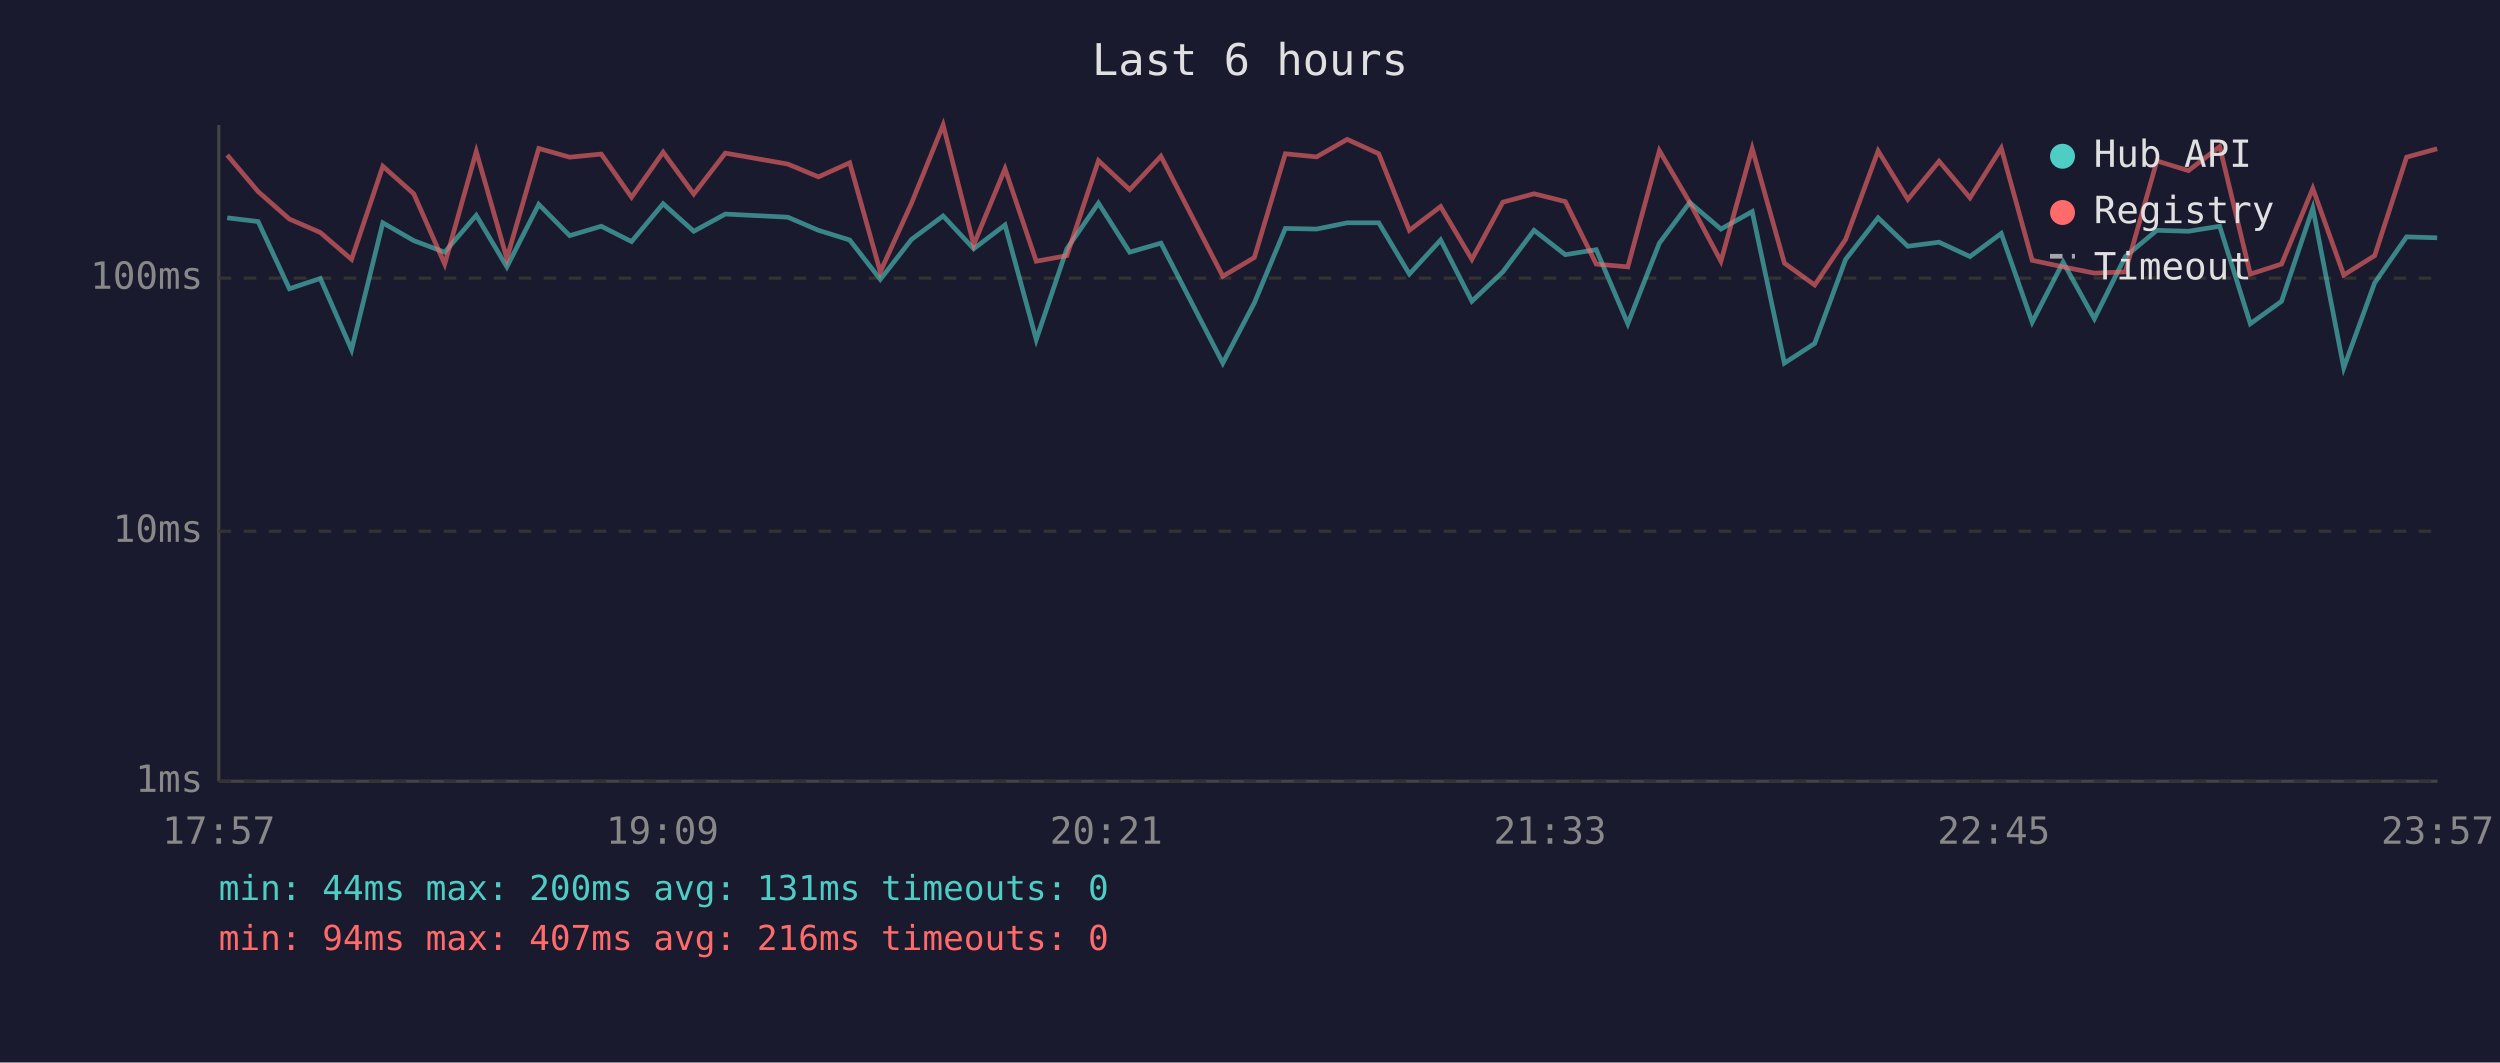
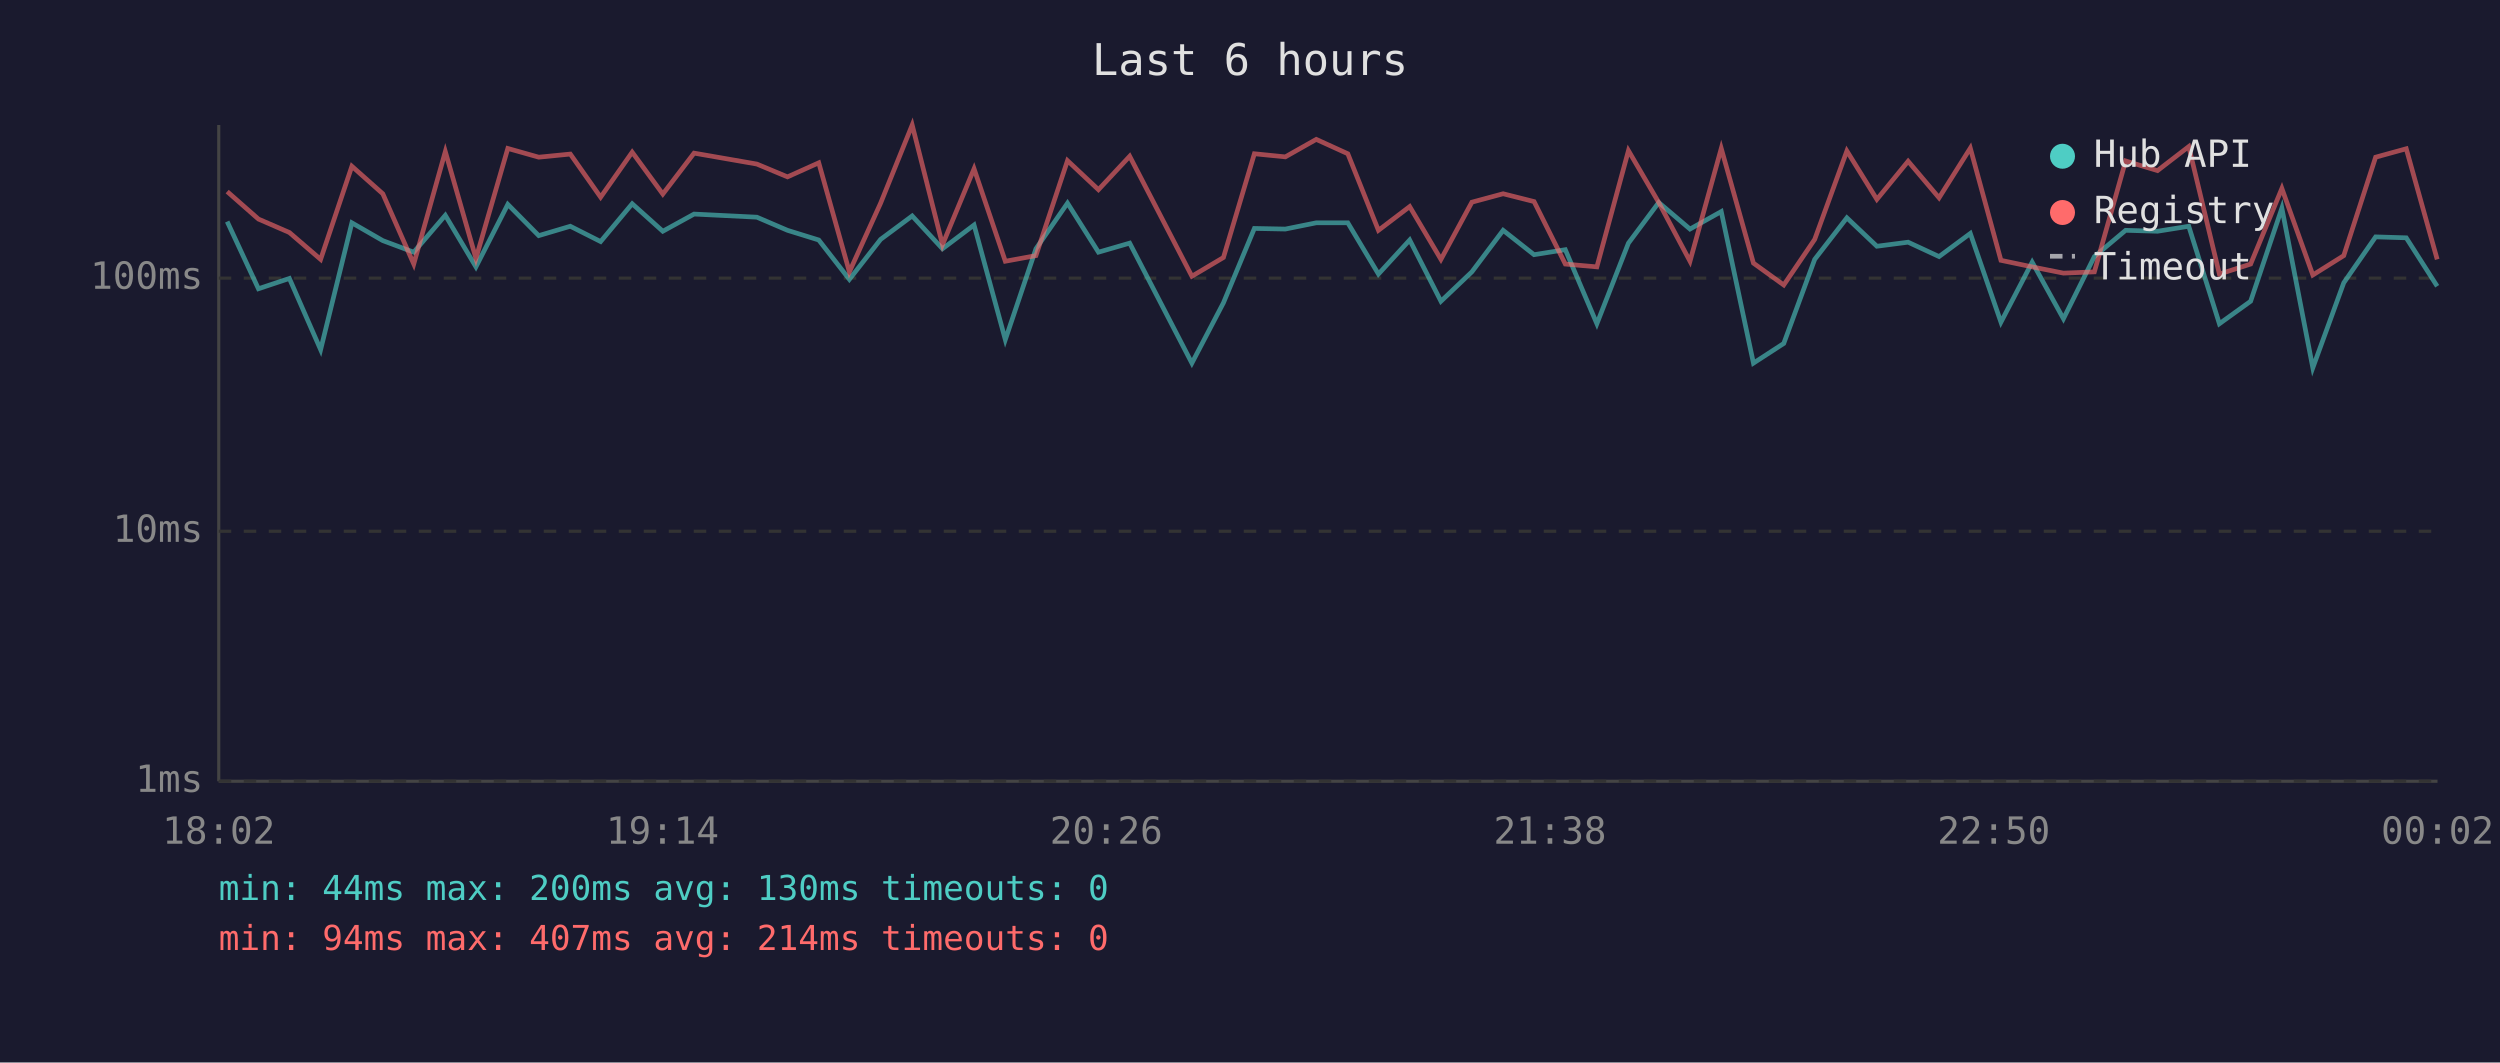
<svg xmlns="http://www.w3.org/2000/svg" viewBox="0 0 800 340" font-family="monospace" font-size="12">
  <rect width="800" height="340" fill="#1a1a2e" />
  <text x="400" y="24" fill="#e0e0e0" font-size="14" text-anchor="middle">Last 6 hours</text>
  <line x1="70" y1="40" x2="70" y2="250" stroke="#444" stroke-width="1" />
  <line x1="70" y1="250" x2="780" y2="250" stroke="#444" stroke-width="1" />
  <line x1="70" y1="250" x2="780" y2="250" stroke="#333" stroke-width="1" stroke-dasharray="4" />
  <text x="65" y="250" fill="#888" text-anchor="end" dominant-baseline="middle">1ms</text>
  <line x1="70" y1="170" x2="780" y2="170" stroke="#333" stroke-width="1" stroke-dasharray="4" />
  <text x="65" y="170" fill="#888" text-anchor="end" dominant-baseline="middle">10ms</text>
  <line x1="70" y1="89" x2="780" y2="89" stroke="#333" stroke-width="1" stroke-dasharray="4" />
  <text x="65" y="89" fill="#888" text-anchor="end" dominant-baseline="middle">100ms</text>
-   <text x="70" y="270" fill="#888" text-anchor="middle">17:57</text>
-   <text x="212" y="270" fill="#888" text-anchor="middle">19:09</text>
-   <text x="354" y="270" fill="#888" text-anchor="middle">20:21</text>
-   <text x="496" y="270" fill="#888" text-anchor="middle">21:33</text>
-   <text x="638" y="270" fill="#888" text-anchor="middle">22:45</text>
-   <text x="780" y="270" fill="#888" text-anchor="middle">23:57</text>
-   <polyline points="72.7,69.7 82.6,70.9 92.6,92.4 102.5,89.1 112.5,111.9 122.5,71.3 132.4,77.0 142.3,80.7 152.4,68.9 162.2,85.4 172.4,65.4 182.3,75.4 192.4,72.4 202.1,77.3 212.2,65.2 222.0,74.0 232.1,68.5 252.1,69.5 261.9,73.7 271.9,76.8 281.7,89.4 291.7,76.6 301.8,69.1 311.6,79.6 321.6,72.0 331.6,108.7 341.4,79.6 351.5,65.0 361.5,80.7 371.5,77.8 391.3,116.2 401.4,96.9 411.3,73.1 421.3,73.3 431.1,71.3 441.2,71.3 451.0,87.7 461.0,76.8 471.0,96.4 480.9,87.0 490.9,73.7 500.9,81.5 510.8,79.9 520.9,103.6 531.0,77.8 540.7,64.8 550.7,73.3 560.7,67.7 571.0,116.2 580.7,109.9 590.6,83.0 601.0,69.7 610.5,78.8 620.5,77.5 630.4,82.1 640.4,74.7 650.3,103.1 660.2,83.9 670.2,102.0 680.1,82.1 690.2,73.7 700.3,74.0 710.3,72.4 720.1,103.6 730.1,96.4 740.1,66.6 750.0,117.7 759.9,90.5 770.1,75.8 779.9,76.1" fill="none" stroke="#4ecdc4" stroke-width="1.5" opacity="0.6" />
-   <polyline points="72.7,49.6 82.6,61.3 92.6,70.1 102.5,74.4 112.5,83.0 122.5,53.2 132.4,62.0 142.3,84.5 152.4,48.5 162.2,82.7 172.4,47.5 182.3,50.3 192.4,49.3 202.1,63.1 212.2,48.7 222.0,62.1 232.1,49.0 252.1,52.5 261.9,56.6 271.9,52.1 281.7,87.0 291.7,65.0 301.8,40.0 311.6,78.3 321.6,54.0 331.6,83.6 341.4,81.8 351.5,51.4 361.5,60.7 371.5,50.0 391.3,88.4 401.4,82.4 411.3,49.2 421.3,50.2 431.1,44.6 441.2,49.2 451.0,73.7 461.0,66.1 471.0,83.0 480.9,64.7 490.9,62.0 500.9,64.5 510.8,84.5 520.9,85.4 531.0,48.2 540.7,64.8 550.7,83.6 560.7,47.5 571.0,84.2 580.7,91.2 590.6,76.6 601.0,48.3 610.5,63.8 620.5,51.6 630.4,63.3 640.4,47.4 650.3,83.3 660.2,85.4 670.2,87.4 680.1,87.0 690.2,51.5 700.3,54.6 710.3,46.9 720.1,87.7 730.1,84.5 740.1,60.3 750.0,88.0 759.9,81.8 770.1,50.3 779.9,47.6" fill="none" stroke="#ff6b6b" stroke-width="1.5" opacity="0.6" />
+   <text x="70" y="270" fill="#888" text-anchor="middle">18:02</text>
+   <text x="212" y="270" fill="#888" text-anchor="middle">19:14</text>
+   <text x="354" y="270" fill="#888" text-anchor="middle">20:26</text>
+   <text x="496" y="270" fill="#888" text-anchor="middle">21:38</text>
+   <text x="638" y="270" fill="#888" text-anchor="middle">22:50</text>
+   <text x="780" y="270" fill="#888" text-anchor="middle">00:02</text>
+   <polyline points="72.7,70.9 82.7,92.4 92.6,89.1 102.6,111.9 112.6,71.3 122.5,77.0 132.4,80.7 142.5,68.9 152.3,85.4 162.5,65.4 172.4,75.4 182.5,72.4 192.2,77.3 202.3,65.2 212.1,74.0 222.1,68.5 242.2,69.5 252.0,73.7 262.0,76.8 271.8,89.4 281.8,76.6 291.9,69.1 301.6,79.6 311.7,72.0 321.7,108.7 331.5,79.6 341.6,65.0 351.5,80.7 361.5,77.8 381.4,116.2 391.5,96.9 401.4,73.1 411.3,73.3 421.2,71.3 431.3,71.3 441.1,87.7 451.1,76.8 461.1,96.4 471.0,87.0 481.0,73.7 490.9,81.5 500.9,79.9 511.0,103.6 521.1,77.8 530.8,64.8 540.8,73.3 550.8,67.7 561.1,116.2 570.8,109.9 580.7,83.0 591.0,69.7 600.6,78.8 610.6,77.5 620.5,82.1 630.5,74.7 640.3,103.1 650.3,83.9 660.3,102.0 670.2,82.1 680.2,73.7 690.4,74.0 700.4,72.4 710.2,103.6 720.2,96.4 730.2,66.6 740.1,117.7 750.0,90.5 760.2,75.8 770.0,76.1 779.9,91.6" fill="none" stroke="#4ecdc4" stroke-width="1.5" opacity="0.6" />
+   <polyline points="72.7,61.3 82.7,70.1 92.6,74.4 102.6,83.0 112.6,53.2 122.5,62.0 132.4,84.5 142.5,48.5 152.3,82.7 162.5,47.5 172.4,50.3 182.5,49.3 192.2,63.1 202.3,48.7 212.1,62.1 222.1,49.0 242.2,52.5 252.0,56.6 262.0,52.1 271.8,87.0 281.8,65.0 291.9,40.0 301.6,78.3 311.7,54.0 321.7,83.6 331.5,81.8 341.6,51.4 351.5,60.7 361.5,50.0 381.4,88.4 391.5,82.4 401.4,49.2 411.3,50.2 421.2,44.6 431.3,49.2 441.1,73.7 451.1,66.1 461.1,83.0 471.0,64.7 481.0,62.0 490.9,64.5 500.9,84.5 511.0,85.4 521.1,48.2 530.8,64.8 540.8,83.6 550.8,47.5 561.1,84.2 570.8,91.2 580.7,76.6 591.0,48.3 600.6,63.8 610.6,51.6 620.5,63.3 630.5,47.4 640.3,83.3 650.3,85.4 660.3,87.4 670.2,87.0 680.2,51.5 690.4,54.6 700.4,46.9 710.2,87.7 720.2,84.5 730.2,60.3 740.1,88.0 750.0,81.8 760.2,50.3 770.0,47.6 779.9,83.0" fill="none" stroke="#ff6b6b" stroke-width="1.5" opacity="0.6" />
  <circle cx="660" cy="50" r="4" fill="#4ecdc4" />
  <text x="670" y="50" fill="#e0e0e0" dominant-baseline="middle">Hub API</text>
  <circle cx="660" cy="68" r="4" fill="#ff6b6b" />
  <text x="670" y="68" fill="#e0e0e0" dominant-baseline="middle">Registry</text>
  <line x1="656" y1="82" x2="664" y2="82" stroke="#e0e0e0" stroke-width="1.5" stroke-dasharray="4,3" opacity="0.7" />
  <text x="670" y="86" fill="#e0e0e0" dominant-baseline="middle">Timeout</text>
-   <text x="70" y="288" fill="#4ecdc4" font-size="11">min: 44ms  max: 200ms  avg: 131ms  timeouts: 0</text>
-   <text x="70" y="304" fill="#ff6b6b" font-size="11">min: 94ms  max: 407ms  avg: 216ms  timeouts: 0</text>
+   <text x="70" y="288" fill="#4ecdc4" font-size="11">min: 44ms  max: 200ms  avg: 130ms  timeouts: 0</text>
+   <text x="70" y="304" fill="#ff6b6b" font-size="11">min: 94ms  max: 407ms  avg: 214ms  timeouts: 0</text>
</svg>
